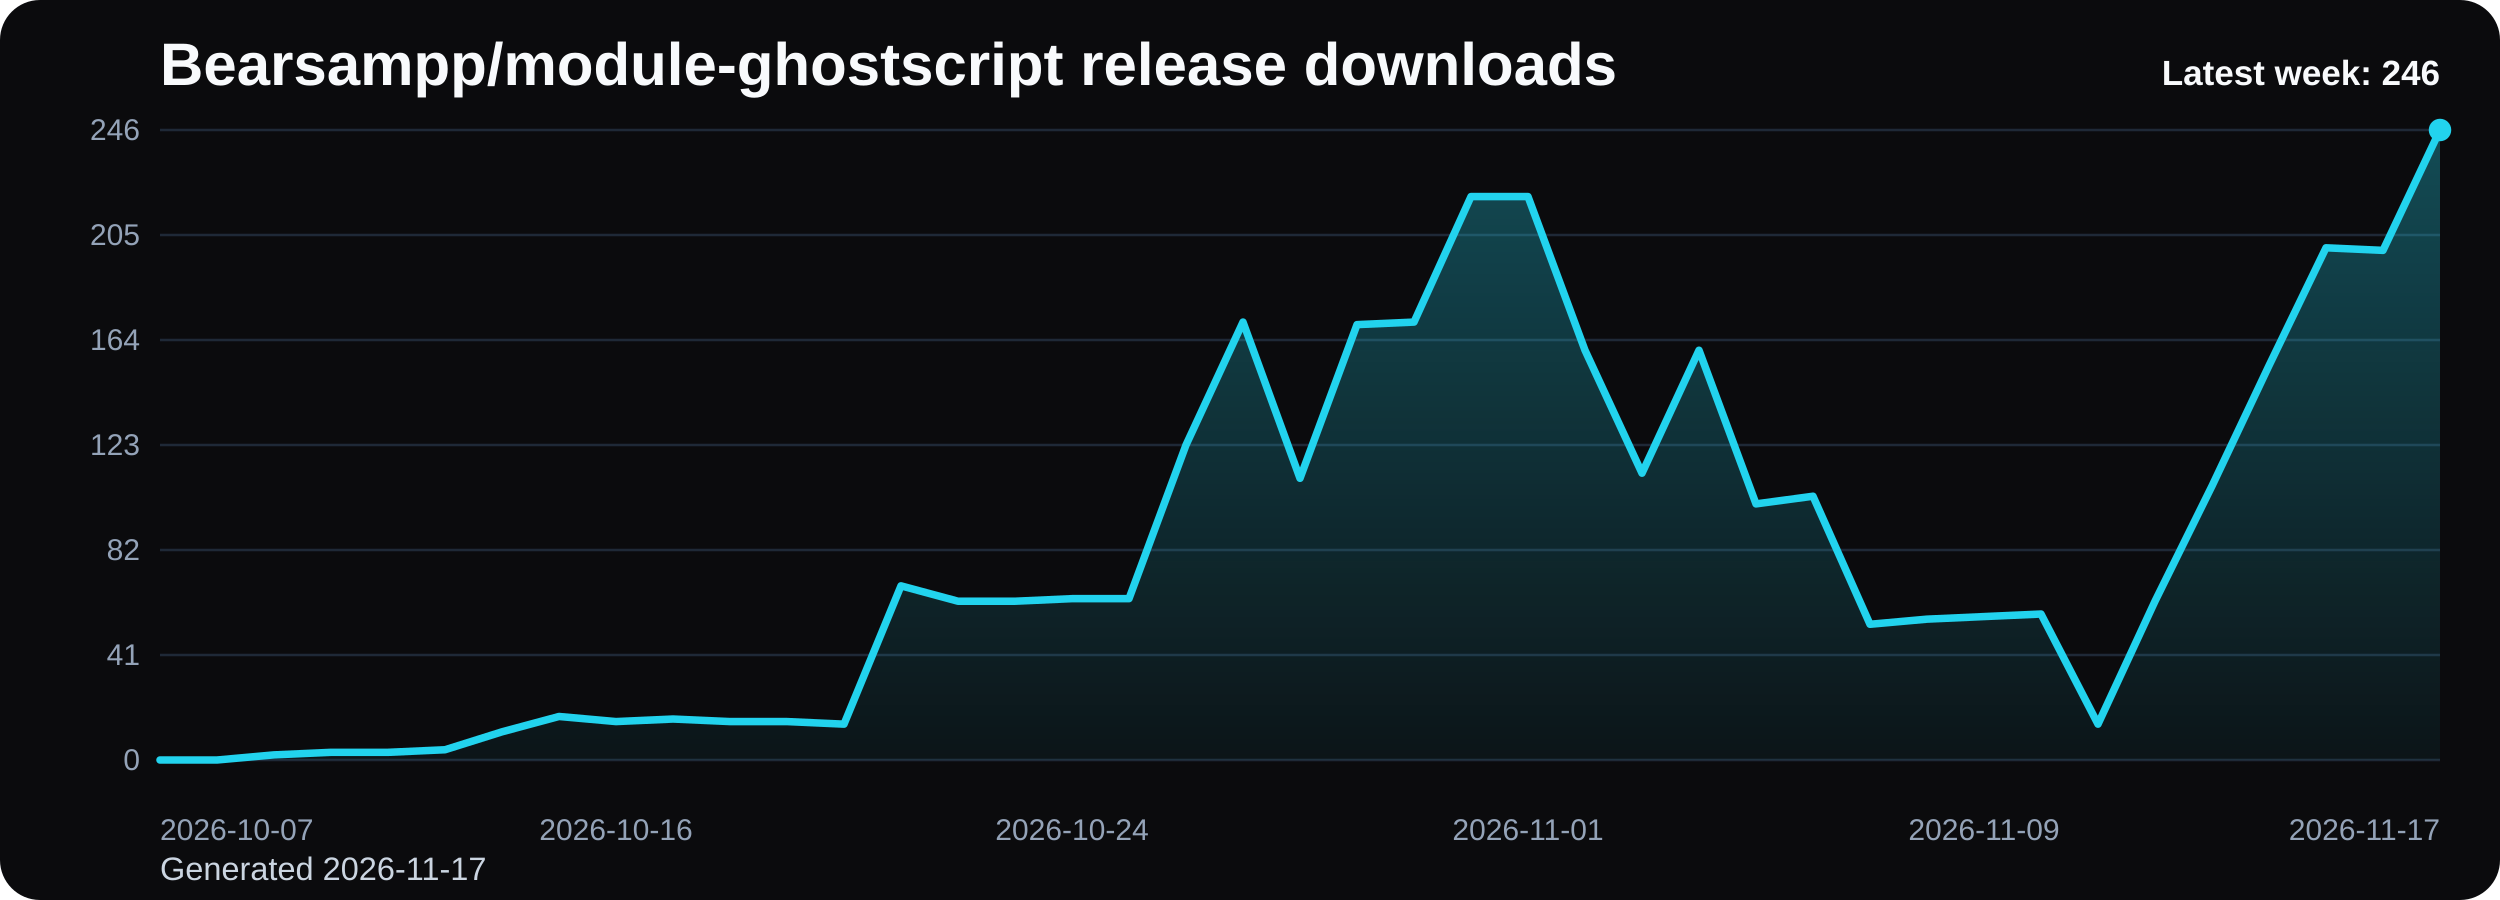
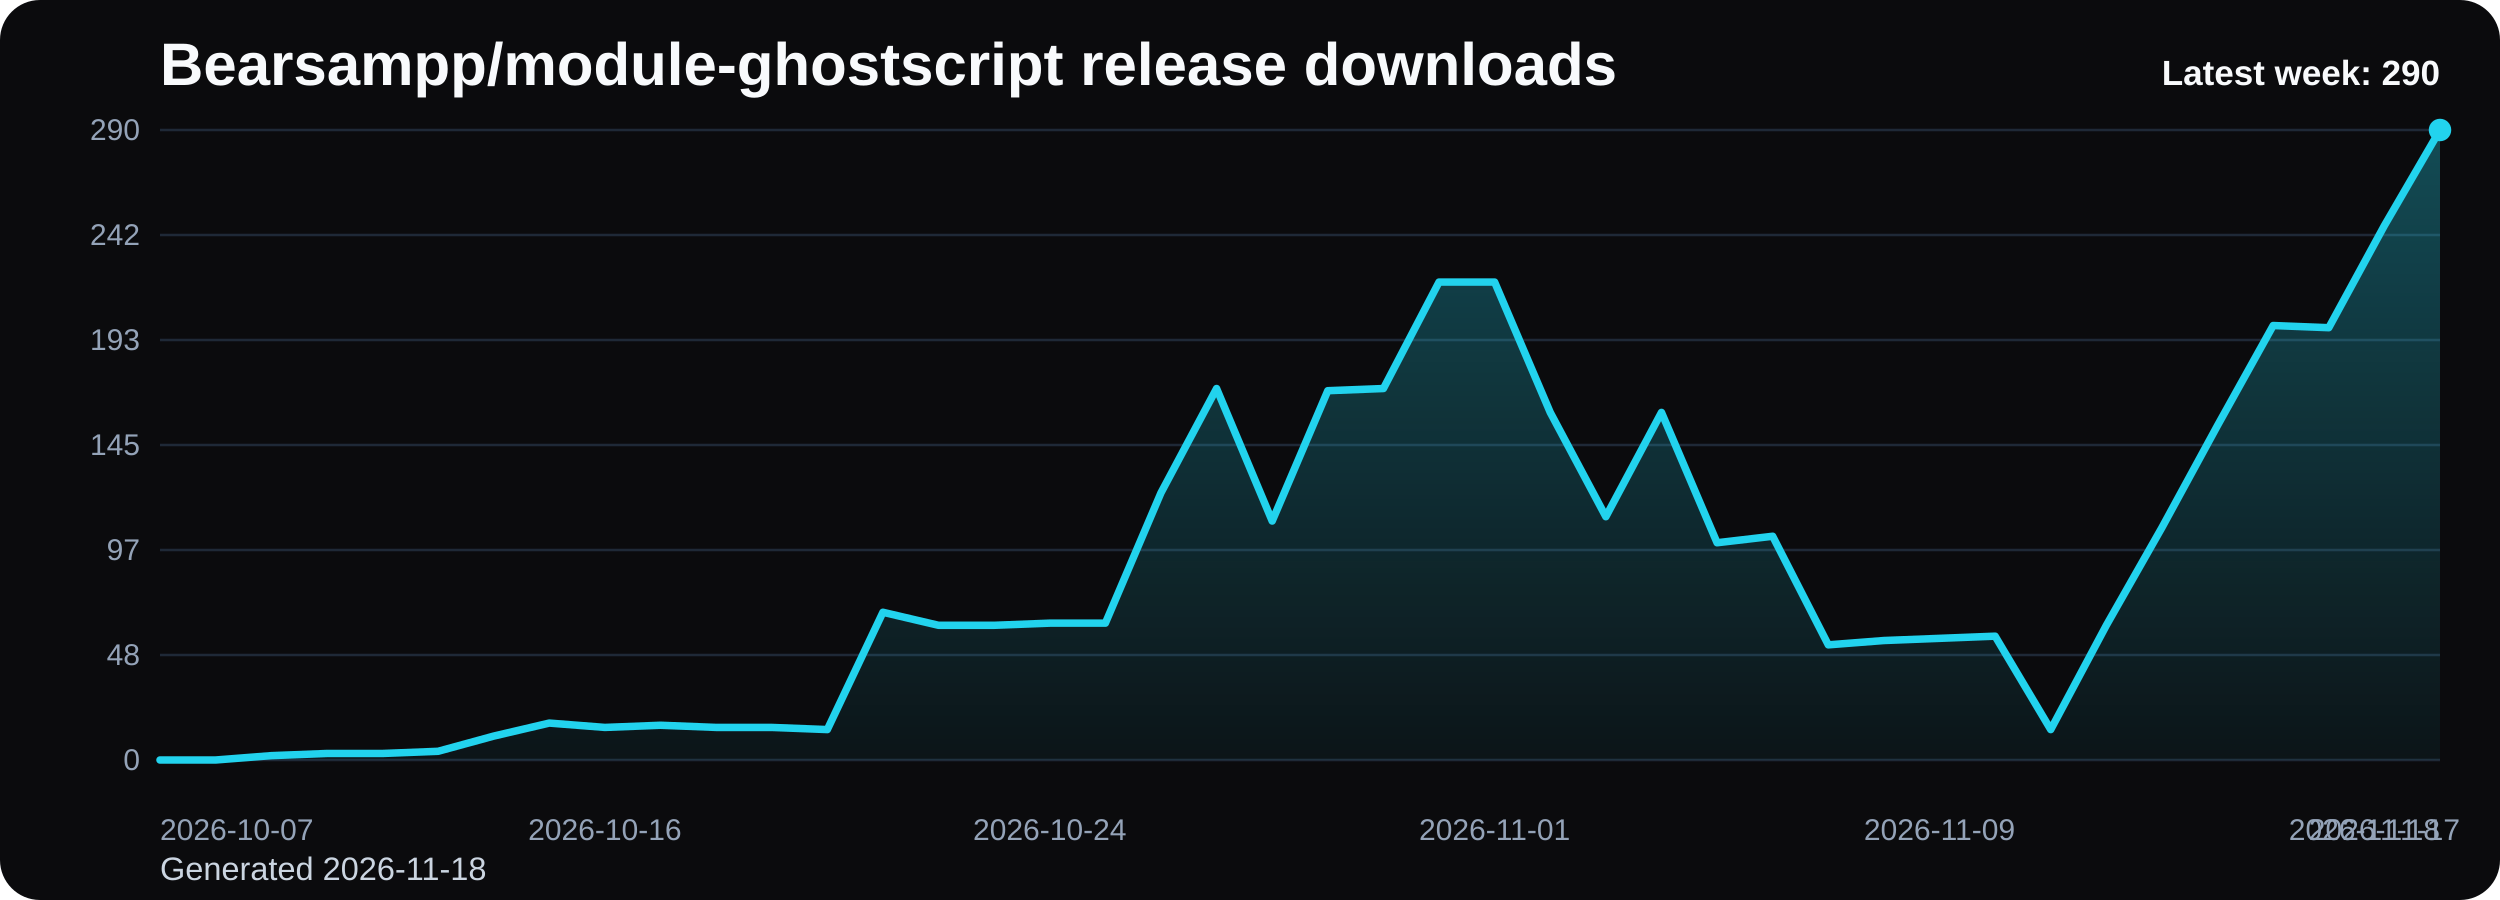
<svg xmlns="http://www.w3.org/2000/svg" viewBox="0 0 1000 360" role="img" aria-label="Bearsampp/module-ghostscript release downloads chart">
  <defs>
    <linearGradient id="fill-weekly-black" x1="0" y1="0" x2="0" y2="1">
      <stop offset="0%" stop-color="#22d3ee" stop-opacity="0.32" />
      <stop offset="100%" stop-color="#22d3ee" stop-opacity="0.05" />
    </linearGradient>
    <style>
      .bg { fill: #0b0b0d; }
      .title { font: 700 24px Arial, sans-serif; fill: #f8fafc; }
      .sub { font: 400 13px Arial, sans-serif; fill: #cbd5e1; }
      .grid { stroke: #1f2937; stroke-width: 1; }
      .axis { font: 400 12px Arial, sans-serif; fill: #94a3b8; }
      .line { fill: none; stroke: #22d3ee; stroke-width: 3; stroke-linecap: round; stroke-linejoin: round; }
      .dot { fill: #22d3ee; }
      .value { font: 600 11px Arial, sans-serif; fill: #cbd5e1; }
      .latest { font: 700 14px Arial, sans-serif; fill: #f8fafc; }
    </style>
  </defs>
  <rect class="bg" x="0" y="0" width="1000" height="360" rx="16" />
  <text class="title" x="64" y="34">Bearsampp/module-ghostscript release downloads</text>
-   <text class="sub" x="64" y="352">Generated 2026-11-17</text>
+   <text class="sub" x="64" y="352">Generated 2026-11-18</text>
  <line x1="64" y1="52.00" x2="976" y2="52.00" class="grid" />
-   <text x="56" y="56.00" text-anchor="end" class="axis">246</text>
+   <text x="56" y="56.00" text-anchor="end" class="axis">290</text>
  <line x1="64" y1="94.00" x2="976" y2="94.00" class="grid" />
-   <text x="56" y="98.00" text-anchor="end" class="axis">205</text>
+   <text x="56" y="98.00" text-anchor="end" class="axis">242</text>
  <line x1="64" y1="136.00" x2="976" y2="136.00" class="grid" />
-   <text x="56" y="140.00" text-anchor="end" class="axis">164</text>
+   <text x="56" y="140.00" text-anchor="end" class="axis">193</text>
  <line x1="64" y1="178.00" x2="976" y2="178.00" class="grid" />
-   <text x="56" y="182.00" text-anchor="end" class="axis">123</text>
+   <text x="56" y="182.00" text-anchor="end" class="axis">145</text>
  <line x1="64" y1="220.00" x2="976" y2="220.00" class="grid" />
-   <text x="56" y="224.00" text-anchor="end" class="axis">82</text>
+   <text x="56" y="224.00" text-anchor="end" class="axis">97</text>
  <line x1="64" y1="262.00" x2="976" y2="262.00" class="grid" />
-   <text x="56" y="266.00" text-anchor="end" class="axis">41</text>
+   <text x="56" y="266.00" text-anchor="end" class="axis">48</text>
  <line x1="64" y1="304.00" x2="976" y2="304.00" class="grid" />
  <text x="56" y="308.00" text-anchor="end" class="axis">0</text>
-   <path d="M 64.00 304 L 64.00 304.00 L 86.80 304.00 L 109.60 301.95 L 132.40 300.93 L 155.20 300.93 L 178.00 299.90 L 200.80 292.73 L 223.60 286.59 L 246.40 288.63 L 269.20 287.61 L 292.00 288.63 L 314.80 288.63 L 337.60 289.66 L 360.40 234.34 L 383.20 240.49 L 406.00 240.49 L 428.80 239.46 L 451.60 239.46 L 474.40 178.00 L 497.20 128.83 L 520.00 191.32 L 542.80 129.85 L 565.60 128.83 L 588.40 78.63 L 611.20 78.63 L 634.00 140.10 L 656.80 189.27 L 679.60 140.10 L 702.40 201.56 L 725.20 198.49 L 748.00 249.71 L 770.80 247.66 L 793.60 246.63 L 816.40 245.61 L 839.20 289.66 L 862.00 240.49 L 884.80 194.39 L 907.60 146.24 L 930.40 99.12 L 953.20 100.15 L 976.00 52.00 L 976.00 304 Z" fill="url(#fill-weekly-black)" />
-   <polyline class="line" points="64.00,304.00 86.80,304.00 109.60,301.95 132.40,300.93 155.20,300.93 178.00,299.90 200.80,292.73 223.60,286.59 246.40,288.63 269.20,287.61 292.00,288.63 314.80,288.63 337.60,289.66 360.40,234.34 383.20,240.49 406.00,240.49 428.80,239.46 451.60,239.46 474.40,178.00 497.20,128.83 520.00,191.32 542.80,129.85 565.60,128.83 588.40,78.63 611.20,78.63 634.00,140.10 656.80,189.27 679.60,140.10 702.40,201.56 725.20,198.49 748.00,249.71 770.80,247.66 793.60,246.63 816.40,245.61 839.20,289.66 862.00,240.49 884.80,194.39 907.60,146.24 930.40,99.12 953.20,100.15 976.00,52.00" />
+   <path d="M 64.00 304 L 64.00 304.00 L 86.24 304.00 L 108.49 302.26 L 130.73 301.39 L 152.98 301.39 L 175.22 300.52 L 197.46 294.44 L 219.71 289.23 L 241.95 290.97 L 264.20 290.10 L 286.44 290.97 L 308.68 290.97 L 330.93 291.83 L 353.17 244.91 L 375.41 250.12 L 397.66 250.12 L 419.90 249.26 L 442.15 249.26 L 464.39 197.12 L 486.63 155.41 L 508.88 208.41 L 531.12 156.28 L 553.37 155.41 L 575.61 112.83 L 597.85 112.83 L 620.10 164.97 L 642.34 206.68 L 664.59 164.97 L 686.83 217.10 L 709.07 214.50 L 731.32 257.94 L 753.56 256.21 L 775.80 255.34 L 798.05 254.47 L 820.29 291.83 L 842.54 250.12 L 864.78 211.02 L 887.02 170.18 L 909.27 130.21 L 931.51 131.08 L 953.76 90.23 L 976.00 52.00 L 976.00 304 Z" fill="url(#fill-weekly-black)" />
+   <polyline class="line" points="64.00,304.00 86.24,304.00 108.49,302.26 130.73,301.39 152.98,301.39 175.22,300.52 197.46,294.44 219.71,289.23 241.95,290.97 264.20,290.10 286.44,290.97 308.68,290.97 330.93,291.83 353.17,244.91 375.41,250.12 397.66,250.12 419.90,249.26 442.15,249.26 464.39,197.12 486.63,155.41 508.88,208.41 531.12,156.28 553.37,155.41 575.61,112.83 597.85,112.83 620.10,164.97 642.34,206.68 664.59,164.97 686.83,217.10 709.07,214.50 731.32,257.94 753.56,256.21 775.80,255.34 798.05,254.47 820.29,291.83 842.54,250.12 864.78,211.02 887.02,170.18 909.27,130.21 931.51,131.08 953.76,90.23 976.00,52.00" />
  <circle class="dot" cx="976.00" cy="52.00" r="4.5" />
  <text class="axis" x="64.00" y="336" text-anchor="start">2026-10-07</text>
-   <text class="axis" x="246.40" y="336" text-anchor="middle">2026-10-16</text>
-   <text class="axis" x="428.80" y="336" text-anchor="middle">2026-10-24</text>
-   <text class="axis" x="611.20" y="336" text-anchor="middle">2026-11-01</text>
-   <text class="axis" x="793.60" y="336" text-anchor="middle">2026-11-09</text>
-   <text class="axis" x="976.00" y="336" text-anchor="end">2026-11-17</text>
-   <text class="latest" x="976" y="34" text-anchor="end">Latest week: 246</text>
+   <text class="axis" x="241.95" y="336" text-anchor="middle">2026-10-16</text>
+   <text class="axis" x="419.90" y="336" text-anchor="middle">2026-10-24</text>
+   <text class="axis" x="597.85" y="336" text-anchor="middle">2026-11-01</text>
+   <text class="axis" x="775.80" y="336" text-anchor="middle">2026-11-09</text>
+   <text class="axis" x="953.76" y="336" text-anchor="middle">2026-11-17</text>
+   <text class="axis" x="976.00" y="336" text-anchor="end">2026-11-18</text>
+   <text class="latest" x="976" y="34" text-anchor="end">Latest week: 290</text>
</svg>
